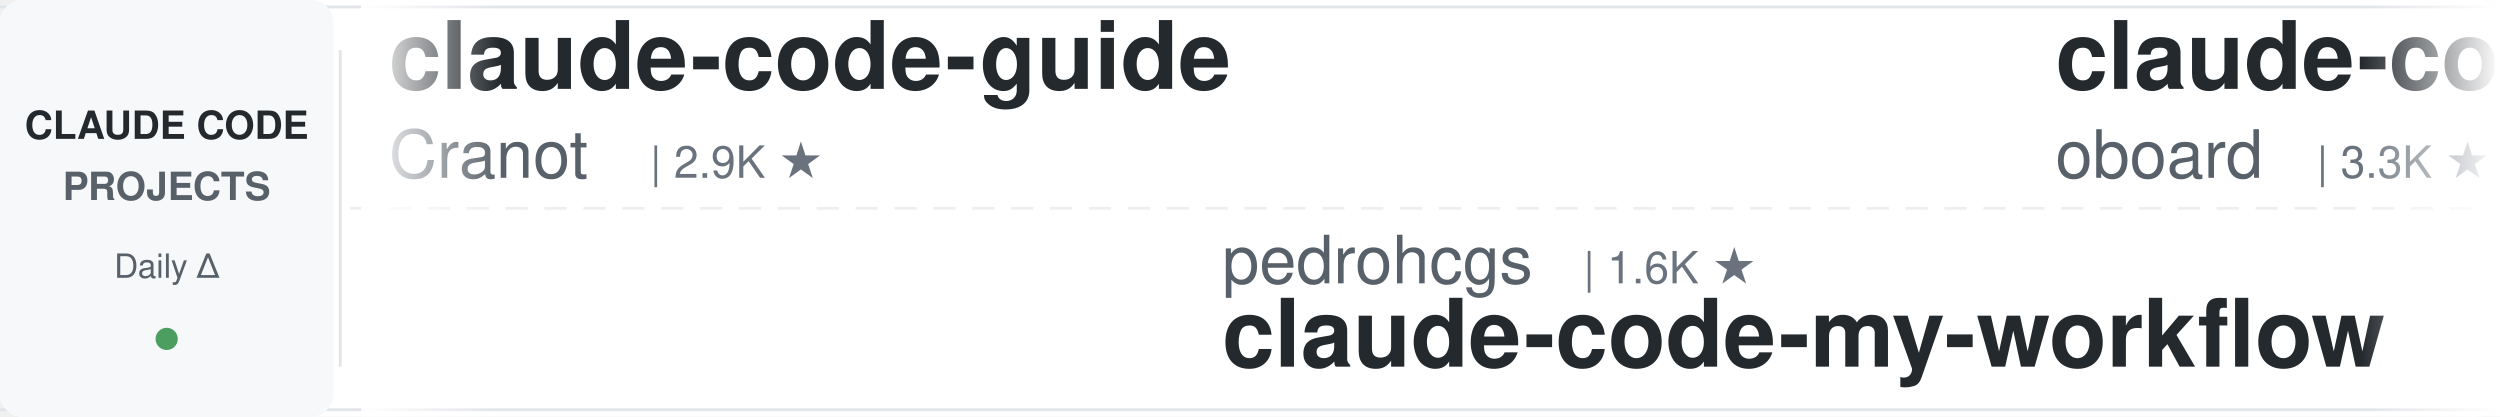
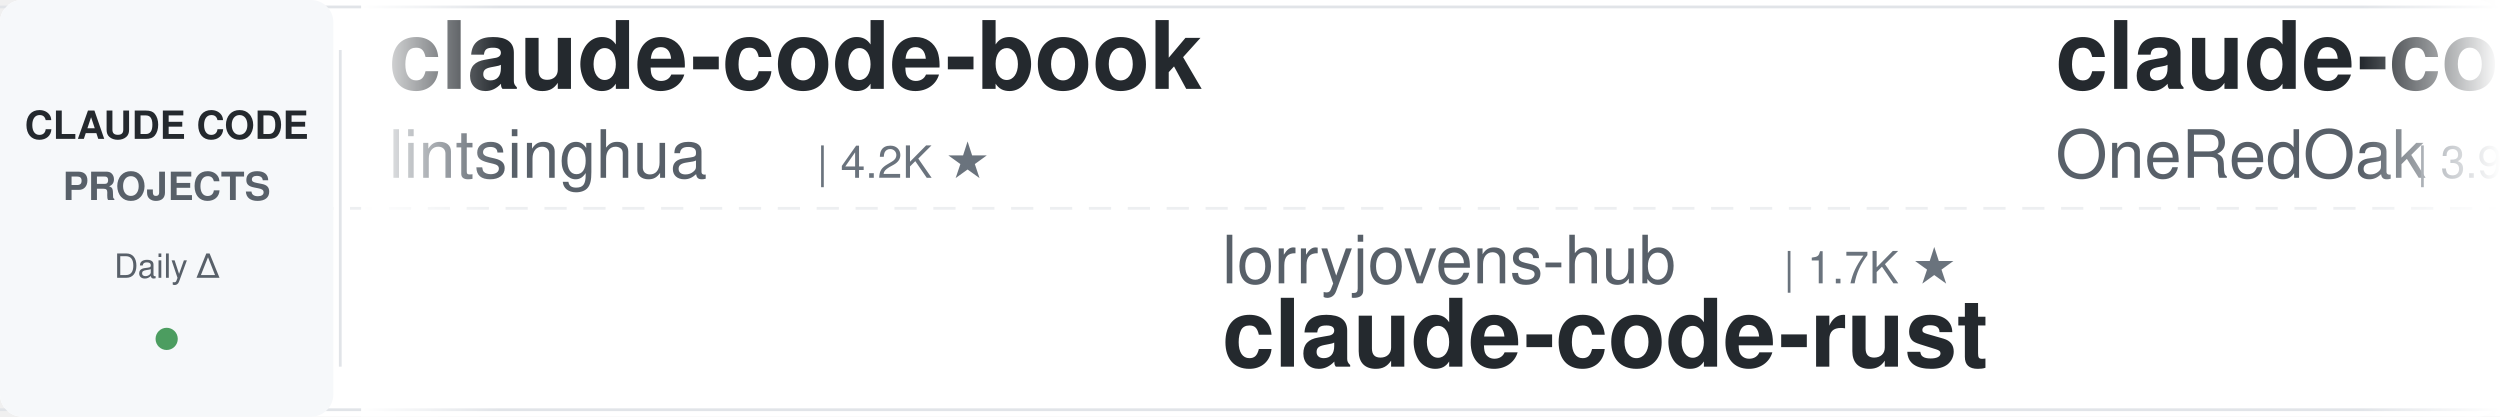
<svg xmlns="http://www.w3.org/2000/svg" width="900" height="150">
  <defs>
    <linearGradient id="leftFade" x1="0%" y1="0%" x2="100%" y2="0%">
      <stop offset="0%" style="stop-color:#ffffff;stop-opacity:1" />
      <stop offset="100%" style="stop-color:#ffffff;stop-opacity:0" />
    </linearGradient>
    <linearGradient id="rightFade" x1="0%" y1="0%" x2="100%" y2="0%">
      <stop offset="0%" style="stop-color:#ffffff;stop-opacity:0" />
      <stop offset="100%" style="stop-color:#ffffff;stop-opacity:1" />
    </linearGradient>
  </defs>
  <rect width="900" height="150" fill="#ffffff" rx="8" />
  <rect x="0" y="2" width="900" height="1" fill="#e1e4e8" />
  <rect x="0" y="147" width="900" height="1" fill="#e1e4e8" />
  <line x1="0" y1="75" x2="900" y2="75" stroke="#e1e4e8" stroke-width="1" stroke-dasharray="8 6" opacity="0.6" />
  <rect x="0" y="0" width="120" height="150" fill="#f6f8fa" rx="8" />
  <text x="60" y="50" font-family="-apple-system, BlinkMacSystemFont, 'Segoe UI', Helvetica, Arial, sans-serif" font-size="14" font-weight="600" fill="#24292e" text-anchor="middle">CLAUDE CODE</text>
  <text x="60" y="72" font-family="-apple-system, BlinkMacSystemFont, 'Segoe UI', Helvetica, Arial, sans-serif" font-size="14" font-weight="600" fill="#586069" text-anchor="middle">PROJECTS</text>
  <text x="60" y="100" font-family="-apple-system, BlinkMacSystemFont, 'Segoe UI', Helvetica, Arial, sans-serif" font-size="12" font-weight="500" fill="#586069" text-anchor="middle">Daily Δ</text>
  <circle cx="60" cy="122" r="4" fill="#22863a" opacity="0.8" />
  <rect x="122" y="18" width="1" height="114" fill="#e1e4e8" />
  <clipPath id="tickerClip">
    <rect x="130" y="0" width="770" height="150" />
  </clipPath>
  <g clip-path="url(#tickerClip)">
    <g id="tickerItems">
      <animateTransform attributeName="transform" attributeType="XML" type="translate" from="0 0" to="-3000 0" dur="54s" repeatCount="indefinite" />
      <g transform="translate(0, 0)">
-         <text x="140" y="32" font-family="-apple-system, BlinkMacSystemFont, 'Segoe UI', Helvetica, Arial, sans-serif" font-size="34" font-weight="600" fill="#24292e">claude-code-guide</text>
-         <text x="140" y="64" font-family="-apple-system, BlinkMacSystemFont, 'Segoe UI', Helvetica, Arial, sans-serif" font-size="24" font-weight="400" fill="#586069">Cranot</text>
-         <text x="234" y="64" font-family="-apple-system, BlinkMacSystemFont, 'Segoe UI', Helvetica, Arial, sans-serif" font-size="16" font-weight="500" fill="#6a737d">| 2.9K ★</text>
+         <text x="140" y="32" font-family="-apple-system, BlinkMacSystemFont, 'Segoe UI', Helvetica, Arial, sans-serif" font-size="34" font-weight="600" fill="#24292e">claude-code-book</text>
+         <text x="140" y="64" font-family="-apple-system, BlinkMacSystemFont, 'Segoe UI', Helvetica, Arial, sans-serif" font-size="24" font-weight="400" fill="#586069">lintsinghua</text>
+         <text x="294" y="64" font-family="-apple-system, BlinkMacSystemFont, 'Segoe UI', Helvetica, Arial, sans-serif" font-size="16" font-weight="500" fill="#6a737d">| 4.2K ★</text>
      </g>
      <g transform="translate(300, 0)">
-         <text x="140" y="102" font-family="-apple-system, BlinkMacSystemFont, 'Segoe UI', Helvetica, Arial, sans-serif" font-size="24" font-weight="400" fill="#586069">pedrohcgs</text>
-         <text x="270" y="102" font-family="-apple-system, BlinkMacSystemFont, 'Segoe UI', Helvetica, Arial, sans-serif" font-size="16" font-weight="500" fill="#6a737d">| 1.6K ★</text>
-         <text x="140" y="132" font-family="-apple-system, BlinkMacSystemFont, 'Segoe UI', Helvetica, Arial, sans-serif" font-size="34" font-weight="600" fill="#24292e">claude-code-my-workflow</text>
+         <text x="140" y="102" font-family="-apple-system, BlinkMacSystemFont, 'Segoe UI', Helvetica, Arial, sans-serif" font-size="24" font-weight="400" fill="#586069">lorryjovens-hub</text>
+         <text x="342" y="102" font-family="-apple-system, BlinkMacSystemFont, 'Segoe UI', Helvetica, Arial, sans-serif" font-size="16" font-weight="500" fill="#6a737d">| 1.7K ★</text>
+         <text x="140" y="132" font-family="-apple-system, BlinkMacSystemFont, 'Segoe UI', Helvetica, Arial, sans-serif" font-size="34" font-weight="600" fill="#24292e">claude-code-rust</text>
      </g>
      <g transform="translate(600, 0)">
-         <text x="140" y="32" font-family="-apple-system, BlinkMacSystemFont, 'Segoe UI', Helvetica, Arial, sans-serif" font-size="34" font-weight="600" fill="#24292e">claude-code-rev</text>
-         <text x="140" y="64" font-family="-apple-system, BlinkMacSystemFont, 'Segoe UI', Helvetica, Arial, sans-serif" font-size="24" font-weight="400" fill="#586069">oboard</text>
-         <text x="234" y="64" font-family="-apple-system, BlinkMacSystemFont, 'Segoe UI', Helvetica, Arial, sans-serif" font-size="16" font-weight="500" fill="#6a737d">| 3.3K ★</text>
+         <text x="140" y="32" font-family="-apple-system, BlinkMacSystemFont, 'Segoe UI', Helvetica, Arial, sans-serif" font-size="34" font-weight="600" fill="#24292e">claude-code-workflows</text>
+         <text x="140" y="64" font-family="-apple-system, BlinkMacSystemFont, 'Segoe UI', Helvetica, Arial, sans-serif" font-size="24" font-weight="400" fill="#586069">OneRedOak</text>
+         <text x="270" y="64" font-family="-apple-system, BlinkMacSystemFont, 'Segoe UI', Helvetica, Arial, sans-serif" font-size="16" font-weight="500" fill="#6a737d">| 3.9K ★</text>
      </g>
      <g transform="translate(900, 0)">
-         <text x="140" y="102" font-family="-apple-system, BlinkMacSystemFont, 'Segoe UI', Helvetica, Arial, sans-serif" font-size="24" font-weight="400" fill="#586069">kodu-ai</text>
-         <text x="246" y="102" font-family="-apple-system, BlinkMacSystemFont, 'Segoe UI', Helvetica, Arial, sans-serif" font-size="16" font-weight="500" fill="#6a737d">| 5.2K ★</text>
-         <text x="140" y="132" font-family="-apple-system, BlinkMacSystemFont, 'Segoe UI', Helvetica, Arial, sans-serif" font-size="34" font-weight="600" fill="#24292e">claude-coder</text>
-       </g>
-       <g transform="translate(1200, 0)">
-         <text x="140" y="32" font-family="-apple-system, BlinkMacSystemFont, 'Segoe UI', Helvetica, Arial, sans-serif" font-size="34" font-weight="600" fill="#24292e">oh-my-claudecode</text>
-         <text x="140" y="64" font-family="-apple-system, BlinkMacSystemFont, 'Segoe UI', Helvetica, Arial, sans-serif" font-size="24" font-weight="400" fill="#586069">Yeachan-Heo</text>
-         <text x="294" y="64" font-family="-apple-system, BlinkMacSystemFont, 'Segoe UI', Helvetica, Arial, sans-serif" font-size="16" font-weight="500" fill="#6a737d">| 39.1K ★</text>
-       </g>
-       <g transform="translate(1500, 0)">
        <text x="140" y="102" font-family="-apple-system, BlinkMacSystemFont, 'Segoe UI', Helvetica, Arial, sans-serif" font-size="24" font-weight="400" fill="#586069">diet103</text>
        <text x="246" y="102" font-family="-apple-system, BlinkMacSystemFont, 'Segoe UI', Helvetica, Arial, sans-serif" font-size="16" font-weight="500" fill="#6a737d">| 10.0K ★</text>
        <text x="140" y="132" font-family="-apple-system, BlinkMacSystemFont, 'Segoe UI', Helvetica, Arial, sans-serif" font-size="34" font-weight="600" fill="#24292e">claude-code-infrastructu...</text>
      </g>
+       <g transform="translate(1200, 0)">
+         <text x="140" y="32" font-family="-apple-system, BlinkMacSystemFont, 'Segoe UI', Helvetica, Arial, sans-serif" font-size="34" font-weight="600" fill="#24292e">claude-code-from-scratch</text>
+         <text x="140" y="64" font-family="-apple-system, BlinkMacSystemFont, 'Segoe UI', Helvetica, Arial, sans-serif" font-size="24" font-weight="400" fill="#586069">Windy3f3f3f3f</text>
+         <text x="318" y="64" font-family="-apple-system, BlinkMacSystemFont, 'Segoe UI', Helvetica, Arial, sans-serif" font-size="16" font-weight="500" fill="#6a737d">| 2.7K ★</text>
+       </g>
+       <g transform="translate(1500, 0)">
+         <text x="140" y="102" font-family="-apple-system, BlinkMacSystemFont, 'Segoe UI', Helvetica, Arial, sans-serif" font-size="24" font-weight="400" fill="#586069">LING71671</text>
+         <text x="270" y="102" font-family="-apple-system, BlinkMacSystemFont, 'Segoe UI', Helvetica, Arial, sans-serif" font-size="16" font-weight="500" fill="#6a737d">| 948 ★</text>
+         <text x="140" y="132" font-family="-apple-system, BlinkMacSystemFont, 'Segoe UI', Helvetica, Arial, sans-serif" font-size="34" font-weight="600" fill="#24292e">Open-ClaudeCode</text>
+       </g>
      <g transform="translate(1800, 0)">
-         <text x="140" y="32" font-family="-apple-system, BlinkMacSystemFont, 'Segoe UI', Helvetica, Arial, sans-serif" font-size="34" font-weight="600" fill="#24292e">claude-code-from-source</text>
-         <text x="140" y="64" font-family="-apple-system, BlinkMacSystemFont, 'Segoe UI', Helvetica, Arial, sans-serif" font-size="24" font-weight="400" fill="#586069">alejandrobalderas</text>
-         <text x="366" y="64" font-family="-apple-system, BlinkMacSystemFont, 'Segoe UI', Helvetica, Arial, sans-serif" font-size="16" font-weight="500" fill="#6a737d">| 2.8K ★</text>
+         <text x="140" y="32" font-family="-apple-system, BlinkMacSystemFont, 'Segoe UI', Helvetica, Arial, sans-serif" font-size="34" font-weight="600" fill="#24292e">skills</text>
+         <text x="140" y="64" font-family="-apple-system, BlinkMacSystemFont, 'Segoe UI', Helvetica, Arial, sans-serif" font-size="24" font-weight="400" fill="#586069">anthropics</text>
+         <text x="282" y="64" font-family="-apple-system, BlinkMacSystemFont, 'Segoe UI', Helvetica, Arial, sans-serif" font-size="16" font-weight="500" fill="#6a737d">| 175.4K ★</text>
      </g>
      <g transform="translate(2100, 0)">
-         <text x="140" y="102" font-family="-apple-system, BlinkMacSystemFont, 'Segoe UI', Helvetica, Arial, sans-serif" font-size="24" font-weight="400" fill="#586069">xu-xiang</text>
-         <text x="258" y="102" font-family="-apple-system, BlinkMacSystemFont, 'Segoe UI', Helvetica, Arial, sans-serif" font-size="16" font-weight="500" fill="#6a737d">| 1.9K ★</text>
-         <text x="140" y="132" font-family="-apple-system, BlinkMacSystemFont, 'Segoe UI', Helvetica, Arial, sans-serif" font-size="34" font-weight="600" fill="#24292e">everything-claude-code-z...</text>
+         <text x="140" y="102" font-family="-apple-system, BlinkMacSystemFont, 'Segoe UI', Helvetica, Arial, sans-serif" font-size="24" font-weight="400" fill="#586069">wanshuiyin</text>
+         <text x="282" y="102" font-family="-apple-system, BlinkMacSystemFont, 'Segoe UI', Helvetica, Arial, sans-serif" font-size="16" font-weight="500" fill="#6a737d">| 15.9K ★</text>
+         <text x="140" y="132" font-family="-apple-system, BlinkMacSystemFont, 'Segoe UI', Helvetica, Arial, sans-serif" font-size="34" font-weight="600" fill="#24292e">Auto-claude-code-researc...</text>
      </g>
      <g transform="translate(2400, 0)">
-         <text x="140" y="32" font-family="-apple-system, BlinkMacSystemFont, 'Segoe UI', Helvetica, Arial, sans-serif" font-size="34" font-weight="600" fill="#24292e">awesome-claude-code-tool...</text>
-         <text x="140" y="64" font-family="-apple-system, BlinkMacSystemFont, 'Segoe UI', Helvetica, Arial, sans-serif" font-size="24" font-weight="400" fill="#586069">rohitg00</text>
-         <text x="258" y="64" font-family="-apple-system, BlinkMacSystemFont, 'Segoe UI', Helvetica, Arial, sans-serif" font-size="16" font-weight="500" fill="#6a737d">| 2.6K ★</text>
+         <text x="140" y="32" font-family="-apple-system, BlinkMacSystemFont, 'Segoe UI', Helvetica, Arial, sans-serif" font-size="34" font-weight="600" fill="#24292e">claude-code-video-toolki...</text>
+         <text x="140" y="64" font-family="-apple-system, BlinkMacSystemFont, 'Segoe UI', Helvetica, Arial, sans-serif" font-size="24" font-weight="400" fill="#586069">digitalsamba</text>
+         <text x="306" y="64" font-family="-apple-system, BlinkMacSystemFont, 'Segoe UI', Helvetica, Arial, sans-serif" font-size="16" font-weight="500" fill="#6a737d">| 2.1K ★</text>
      </g>
      <g transform="translate(2700, 0)">
-         <text x="140" y="102" font-family="-apple-system, BlinkMacSystemFont, 'Segoe UI', Helvetica, Arial, sans-serif" font-size="24" font-weight="400" fill="#586069">Njengah</text>
-         <text x="246" y="102" font-family="-apple-system, BlinkMacSystemFont, 'Segoe UI', Helvetica, Arial, sans-serif" font-size="16" font-weight="500" fill="#6a737d">| 1.9K ★</text>
-         <text x="140" y="132" font-family="-apple-system, BlinkMacSystemFont, 'Segoe UI', Helvetica, Arial, sans-serif" font-size="34" font-weight="600" fill="#24292e">claude-code-cheat-sheet</text>
+         <text x="140" y="102" font-family="-apple-system, BlinkMacSystemFont, 'Segoe UI', Helvetica, Arial, sans-serif" font-size="24" font-weight="400" fill="#586069">shareAI-lab</text>
+         <text x="294" y="102" font-family="-apple-system, BlinkMacSystemFont, 'Segoe UI', Helvetica, Arial, sans-serif" font-size="16" font-weight="500" fill="#6a737d">| 76.4K ★</text>
+         <text x="140" y="132" font-family="-apple-system, BlinkMacSystemFont, 'Segoe UI', Helvetica, Arial, sans-serif" font-size="34" font-weight="600" fill="#24292e">learn-claude-code</text>
      </g>
      <g transform="translate(3000, 0)">
-         <text x="140" y="32" font-family="-apple-system, BlinkMacSystemFont, 'Segoe UI', Helvetica, Arial, sans-serif" font-size="34" font-weight="600" fill="#24292e">claude-code-guide</text>
-         <text x="140" y="64" font-family="-apple-system, BlinkMacSystemFont, 'Segoe UI', Helvetica, Arial, sans-serif" font-size="24" font-weight="400" fill="#586069">Cranot</text>
-         <text x="234" y="64" font-family="-apple-system, BlinkMacSystemFont, 'Segoe UI', Helvetica, Arial, sans-serif" font-size="16" font-weight="500" fill="#6a737d">| 2.9K ★</text>
+         <text x="140" y="32" font-family="-apple-system, BlinkMacSystemFont, 'Segoe UI', Helvetica, Arial, sans-serif" font-size="34" font-weight="600" fill="#24292e">claude-code-book</text>
+         <text x="140" y="64" font-family="-apple-system, BlinkMacSystemFont, 'Segoe UI', Helvetica, Arial, sans-serif" font-size="24" font-weight="400" fill="#586069">lintsinghua</text>
+         <text x="294" y="64" font-family="-apple-system, BlinkMacSystemFont, 'Segoe UI', Helvetica, Arial, sans-serif" font-size="16" font-weight="500" fill="#6a737d">| 4.2K ★</text>
      </g>
      <g transform="translate(3300, 0)">
-         <text x="140" y="102" font-family="-apple-system, BlinkMacSystemFont, 'Segoe UI', Helvetica, Arial, sans-serif" font-size="24" font-weight="400" fill="#586069">pedrohcgs</text>
-         <text x="270" y="102" font-family="-apple-system, BlinkMacSystemFont, 'Segoe UI', Helvetica, Arial, sans-serif" font-size="16" font-weight="500" fill="#6a737d">| 1.6K ★</text>
-         <text x="140" y="132" font-family="-apple-system, BlinkMacSystemFont, 'Segoe UI', Helvetica, Arial, sans-serif" font-size="34" font-weight="600" fill="#24292e">claude-code-my-workflow</text>
+         <text x="140" y="102" font-family="-apple-system, BlinkMacSystemFont, 'Segoe UI', Helvetica, Arial, sans-serif" font-size="24" font-weight="400" fill="#586069">lorryjovens-hub</text>
+         <text x="342" y="102" font-family="-apple-system, BlinkMacSystemFont, 'Segoe UI', Helvetica, Arial, sans-serif" font-size="16" font-weight="500" fill="#6a737d">| 1.7K ★</text>
+         <text x="140" y="132" font-family="-apple-system, BlinkMacSystemFont, 'Segoe UI', Helvetica, Arial, sans-serif" font-size="34" font-weight="600" fill="#24292e">claude-code-rust</text>
      </g>
      <g transform="translate(3600, 0)">
-         <text x="140" y="32" font-family="-apple-system, BlinkMacSystemFont, 'Segoe UI', Helvetica, Arial, sans-serif" font-size="34" font-weight="600" fill="#24292e">claude-code-rev</text>
-         <text x="140" y="64" font-family="-apple-system, BlinkMacSystemFont, 'Segoe UI', Helvetica, Arial, sans-serif" font-size="24" font-weight="400" fill="#586069">oboard</text>
-         <text x="234" y="64" font-family="-apple-system, BlinkMacSystemFont, 'Segoe UI', Helvetica, Arial, sans-serif" font-size="16" font-weight="500" fill="#6a737d">| 3.3K ★</text>
+         <text x="140" y="32" font-family="-apple-system, BlinkMacSystemFont, 'Segoe UI', Helvetica, Arial, sans-serif" font-size="34" font-weight="600" fill="#24292e">claude-code-workflows</text>
+         <text x="140" y="64" font-family="-apple-system, BlinkMacSystemFont, 'Segoe UI', Helvetica, Arial, sans-serif" font-size="24" font-weight="400" fill="#586069">OneRedOak</text>
+         <text x="270" y="64" font-family="-apple-system, BlinkMacSystemFont, 'Segoe UI', Helvetica, Arial, sans-serif" font-size="16" font-weight="500" fill="#6a737d">| 3.9K ★</text>
      </g>
      <g transform="translate(3900, 0)">
-         <text x="140" y="102" font-family="-apple-system, BlinkMacSystemFont, 'Segoe UI', Helvetica, Arial, sans-serif" font-size="24" font-weight="400" fill="#586069">kodu-ai</text>
-         <text x="246" y="102" font-family="-apple-system, BlinkMacSystemFont, 'Segoe UI', Helvetica, Arial, sans-serif" font-size="16" font-weight="500" fill="#6a737d">| 5.2K ★</text>
-         <text x="140" y="132" font-family="-apple-system, BlinkMacSystemFont, 'Segoe UI', Helvetica, Arial, sans-serif" font-size="34" font-weight="600" fill="#24292e">claude-coder</text>
+         <text x="140" y="102" font-family="-apple-system, BlinkMacSystemFont, 'Segoe UI', Helvetica, Arial, sans-serif" font-size="24" font-weight="400" fill="#586069">diet103</text>
+         <text x="246" y="102" font-family="-apple-system, BlinkMacSystemFont, 'Segoe UI', Helvetica, Arial, sans-serif" font-size="16" font-weight="500" fill="#6a737d">| 10.0K ★</text>
+         <text x="140" y="132" font-family="-apple-system, BlinkMacSystemFont, 'Segoe UI', Helvetica, Arial, sans-serif" font-size="34" font-weight="600" fill="#24292e">claude-code-infrastructu...</text>
      </g>
    </g>
  </g>
  <rect x="130" y="0" width="50" height="150" fill="url(#leftFade)" />
  <rect x="850" y="0" width="50" height="150" fill="url(#rightFade)" />
</svg>
